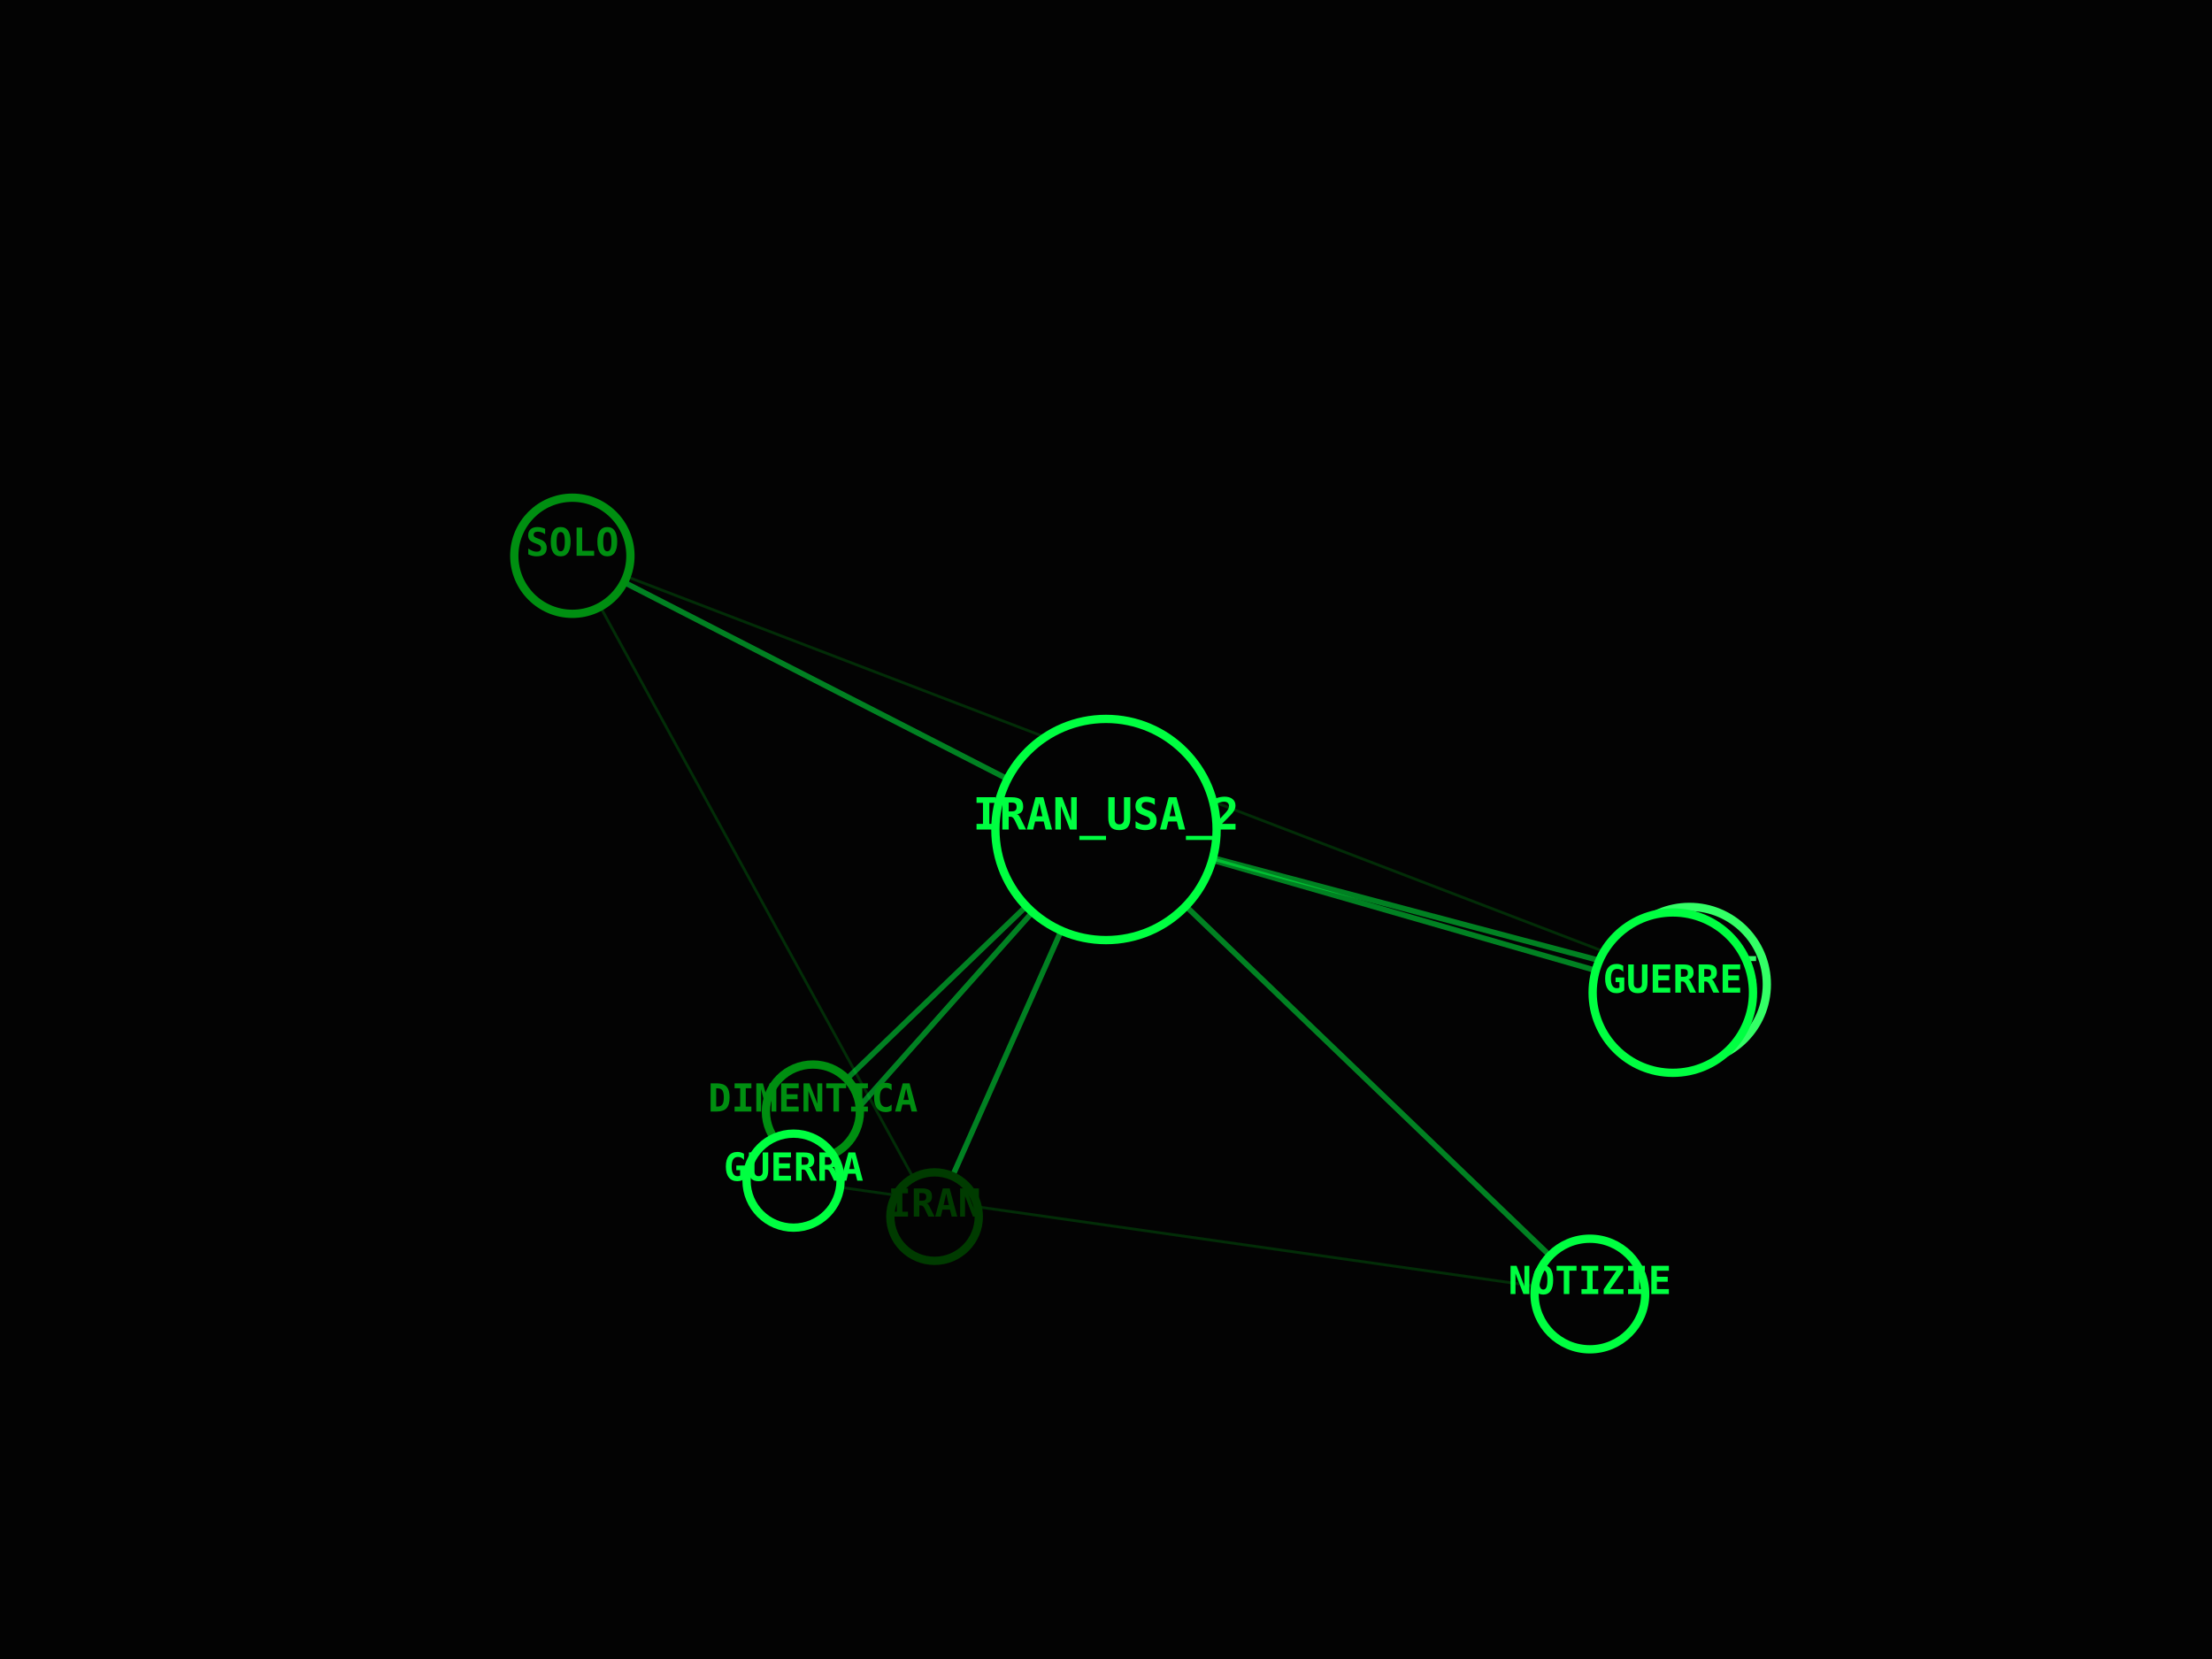
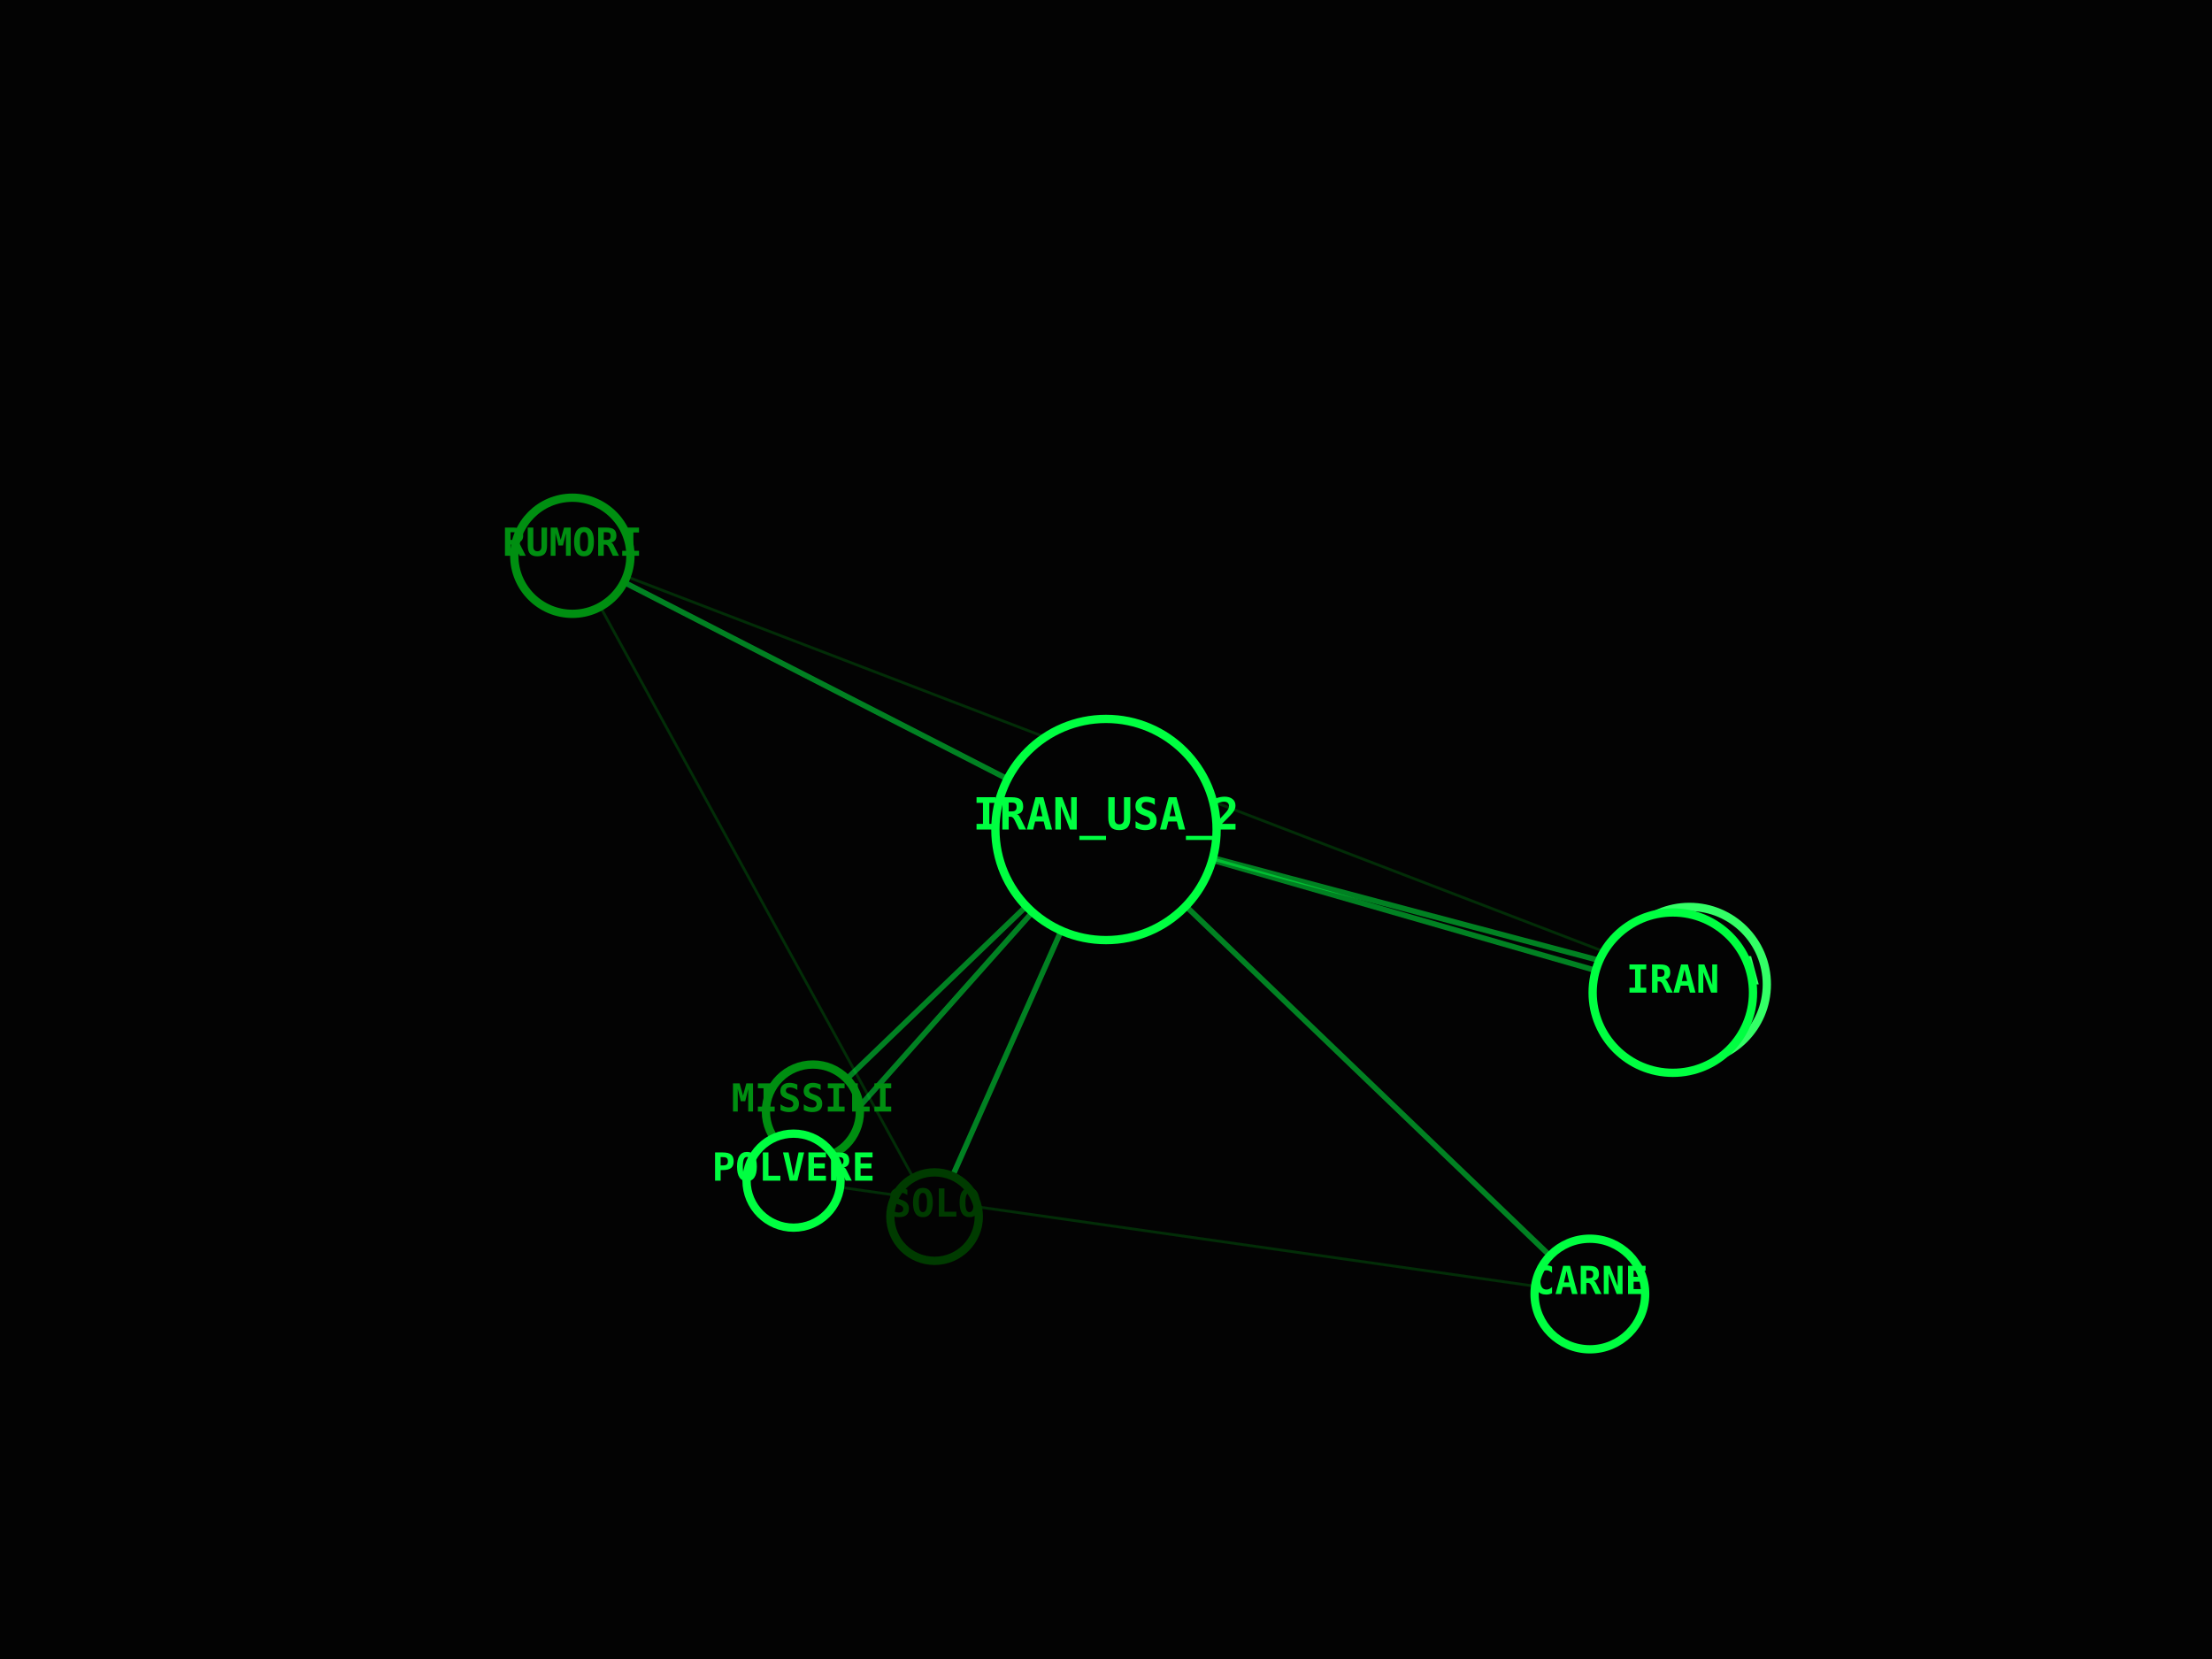
<svg xmlns="http://www.w3.org/2000/svg" viewBox="0 0 800 600" width="100%" height="100%">
  <rect width="100%" height="100%" fill="#030303" />
  <line x1="400" y1="300" x2="338" y2="440" stroke="#00FF41" stroke-width="2" opacity="0.5" />
  <line x1="400" y1="300" x2="207" y2="201" stroke="#00FF41" stroke-width="2" opacity="0.5" />
  <line x1="338" y1="440" x2="207" y2="201" stroke="#008F11" stroke-width="1" opacity="0.3" />
  <line x1="400" y1="300" x2="611" y2="356" stroke="#00FF41" stroke-width="2" opacity="0.5" />
  <line x1="207" y1="201" x2="611" y2="356" stroke="#008F11" stroke-width="1" opacity="0.3" />
  <line x1="400" y1="300" x2="605" y2="359" stroke="#00FF41" stroke-width="2" opacity="0.5" />
  <line x1="400" y1="300" x2="294" y2="402" stroke="#00FF41" stroke-width="2" opacity="0.5" />
  <line x1="400" y1="300" x2="287" y2="427" stroke="#00FF41" stroke-width="2" opacity="0.5" />
  <line x1="400" y1="300" x2="575" y2="468" stroke="#00FF41" stroke-width="2" opacity="0.5" />
  <line x1="287" y1="427" x2="575" y2="468" stroke="#008F11" stroke-width="1" opacity="0.3" />
  <circle cx="400" cy="300" r="40" fill="#030303" stroke="#00FF41" stroke-width="3" />
  <text x="400" y="300" fill="#00FF41" font-family="monospace" font-size="16" font-weight="bold" text-anchor="middle" alignment-baseline="middle">IRAN_USA_2</text>
  <circle cx="338" cy="440" r="16" fill="#030303" stroke="#003B00" stroke-width="3" />
-   <text x="338" y="440" fill="#003B00" font-family="monospace" font-size="14" font-weight="bold" text-anchor="middle" alignment-baseline="middle">IRAN</text>
+   <text x="338" y="440" fill="#003B00" font-family="monospace" font-size="14" font-weight="bold" text-anchor="middle" alignment-baseline="middle">SOLO</text>
  <circle cx="207" cy="201" r="21" fill="#030303" stroke="#008F11" stroke-width="3" />
-   <text x="207" y="201" fill="#008F11" font-family="monospace" font-size="14" font-weight="bold" text-anchor="middle" alignment-baseline="middle">SOLO</text>
+   <text x="207" y="201" fill="#008F11" font-family="monospace" font-size="14" font-weight="bold" text-anchor="middle" alignment-baseline="middle">RUMORI</text>
  <circle cx="611" cy="356" r="28" fill="#030303" stroke="#33FF66" stroke-width="3" />
-   <text x="611" y="356" fill="#33FF66" font-family="monospace" font-size="14" font-weight="bold" text-anchor="middle" alignment-baseline="middle">RUMORI</text>
+   <text x="611" y="356" fill="#33FF66" font-family="monospace" font-size="14" font-weight="bold" text-anchor="middle" alignment-baseline="middle">GUERRA</text>
  <circle cx="605" cy="359" r="29" fill="#030303" stroke="#00FF41" stroke-width="3" />
-   <text x="605" y="359" fill="#00FF41" font-family="monospace" font-size="14" font-weight="bold" text-anchor="middle" alignment-baseline="middle">GUERRE</text>
+   <text x="605" y="359" fill="#00FF41" font-family="monospace" font-size="14" font-weight="bold" text-anchor="middle" alignment-baseline="middle">IRAN</text>
  <circle cx="294" cy="402" r="17" fill="#030303" stroke="#008F11" stroke-width="3" />
-   <text x="294" y="402" fill="#008F11" font-family="monospace" font-size="14" font-weight="bold" text-anchor="middle" alignment-baseline="middle">DIMENTICA</text>
+   <text x="294" y="402" fill="#008F11" font-family="monospace" font-size="14" font-weight="bold" text-anchor="middle" alignment-baseline="middle">MISSILI</text>
  <circle cx="287" cy="427" r="17" fill="#030303" stroke="#00FF41" stroke-width="3" />
-   <text x="287" y="427" fill="#00FF41" font-family="monospace" font-size="14" font-weight="bold" text-anchor="middle" alignment-baseline="middle">GUERRA</text>
+   <text x="287" y="427" fill="#00FF41" font-family="monospace" font-size="14" font-weight="bold" text-anchor="middle" alignment-baseline="middle">POLVERE</text>
  <circle cx="575" cy="468" r="20" fill="#030303" stroke="#00FF41" stroke-width="3" />
-   <text x="575" y="468" fill="#00FF41" font-family="monospace" font-size="14" font-weight="bold" text-anchor="middle" alignment-baseline="middle">NOTIZIE</text>
+   <text x="575" y="468" fill="#00FF41" font-family="monospace" font-size="14" font-weight="bold" text-anchor="middle" alignment-baseline="middle">CARNE</text>
</svg>
